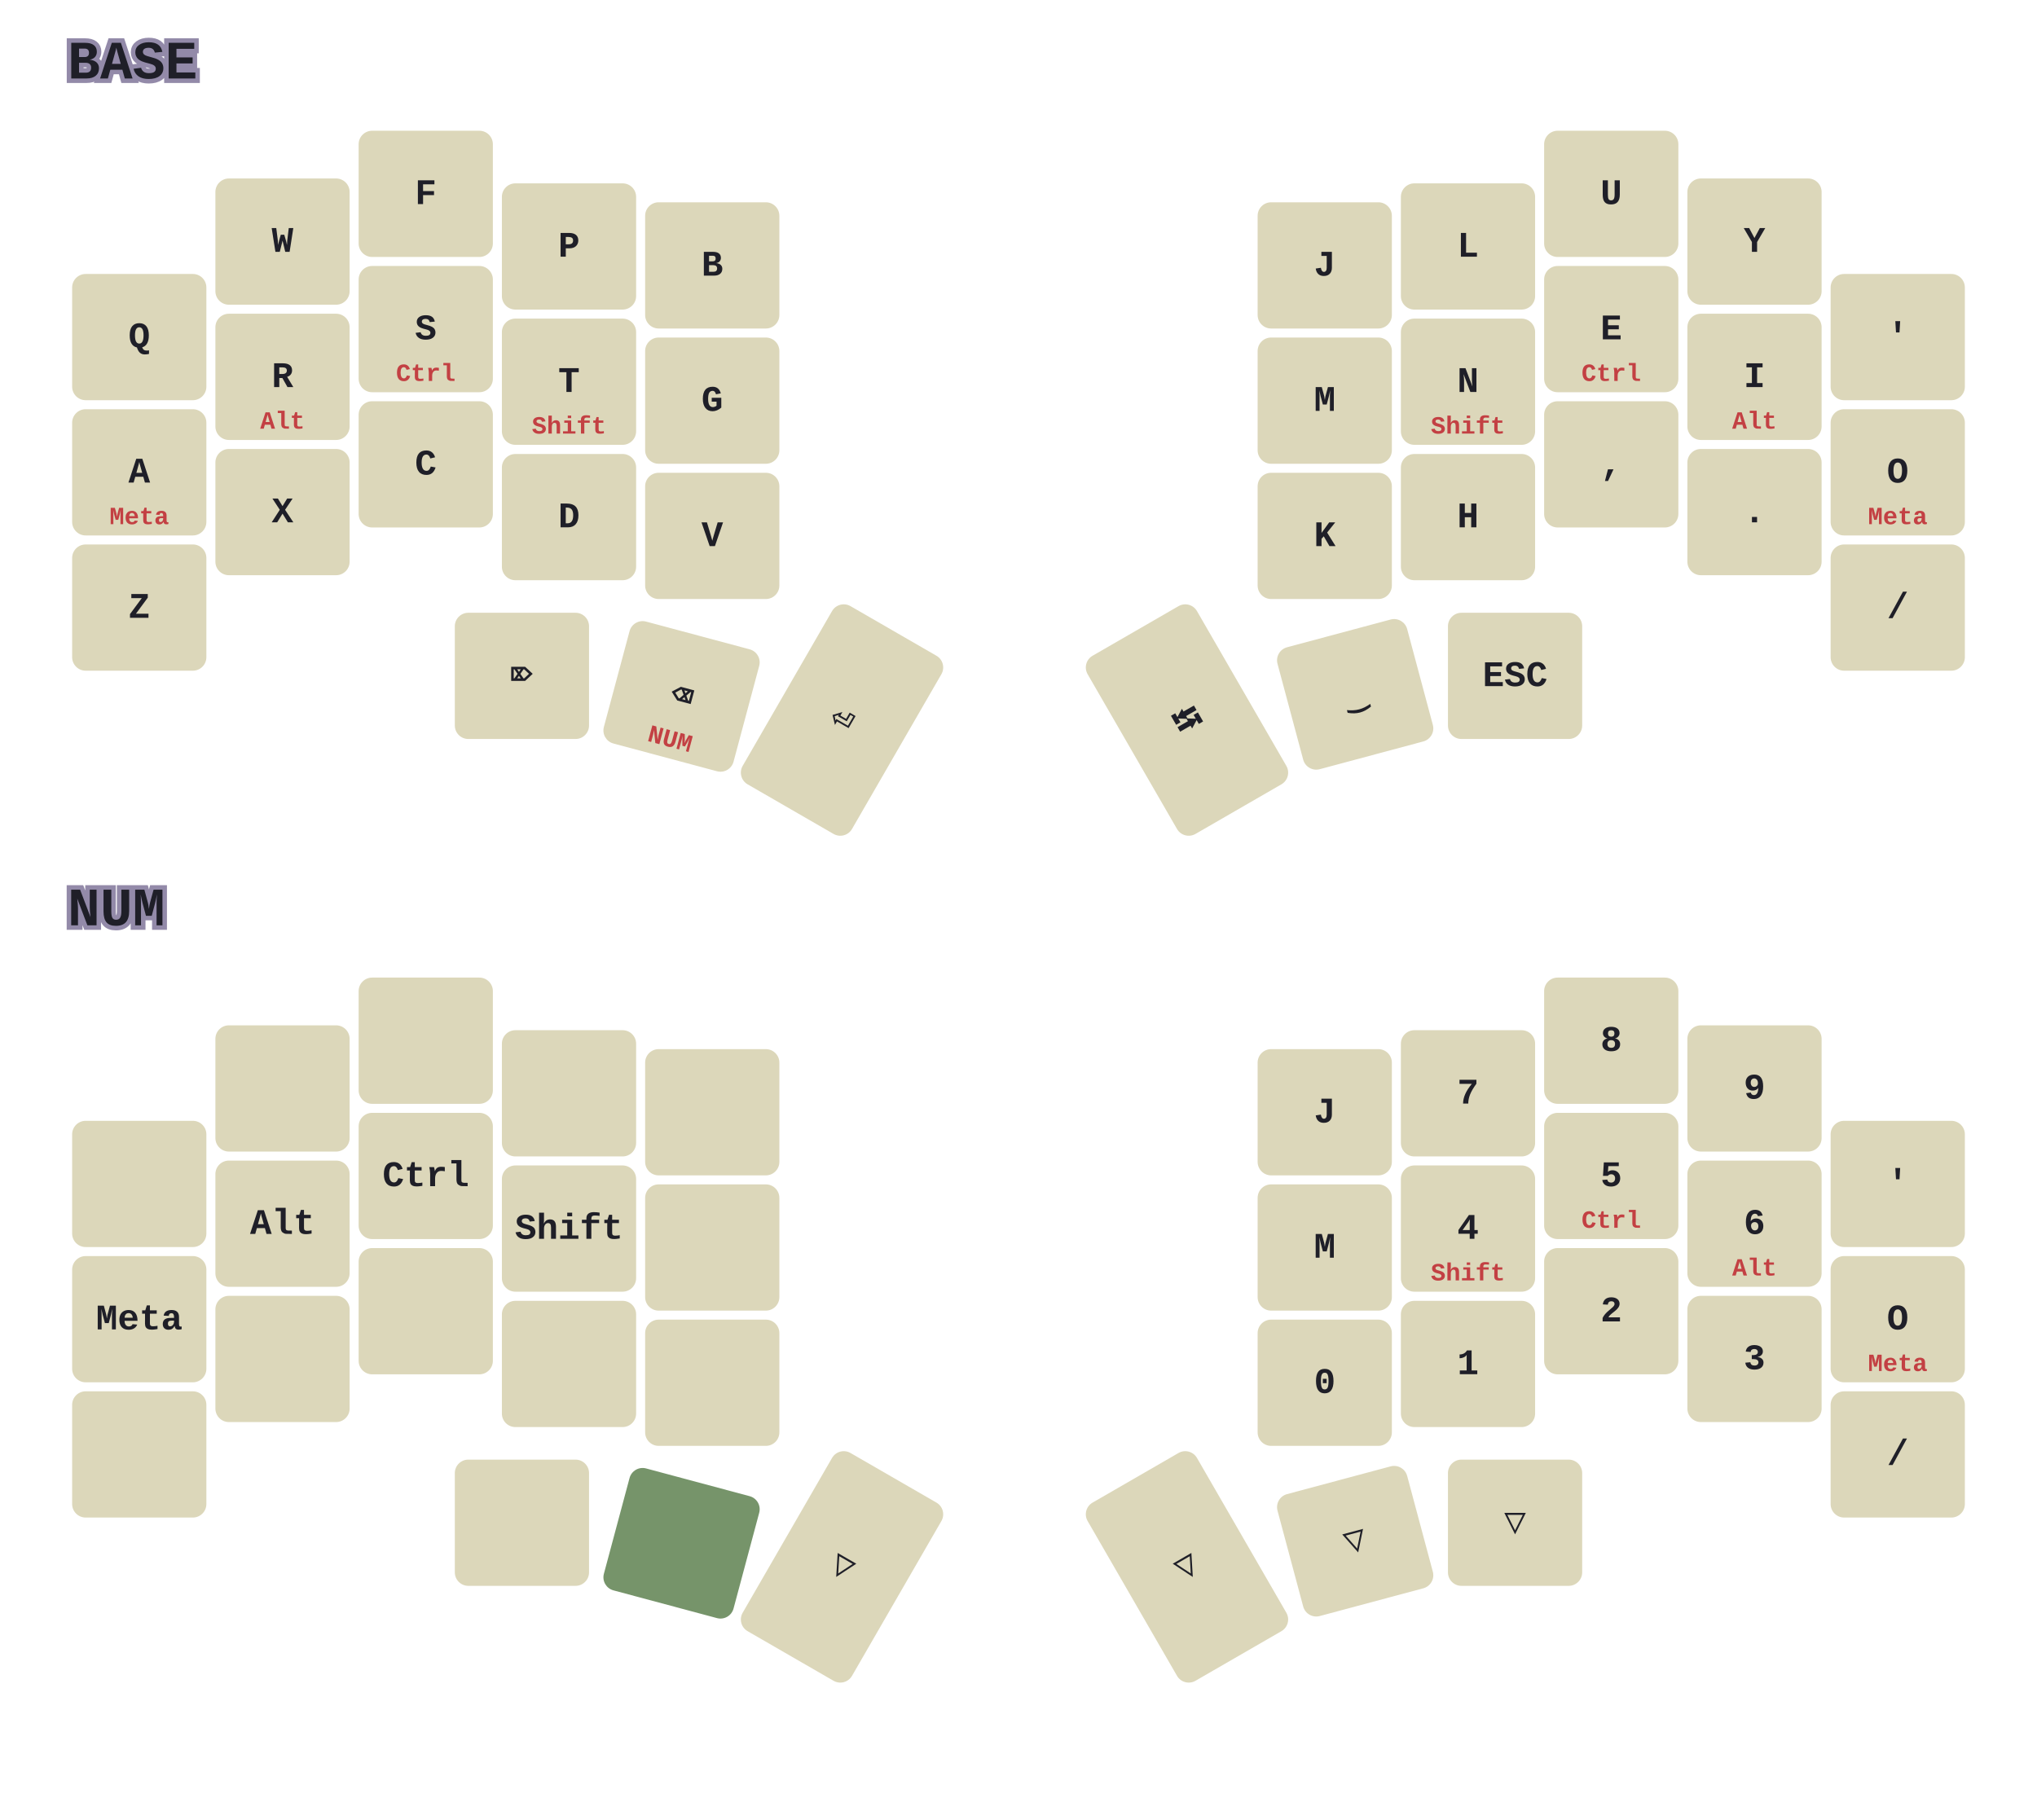
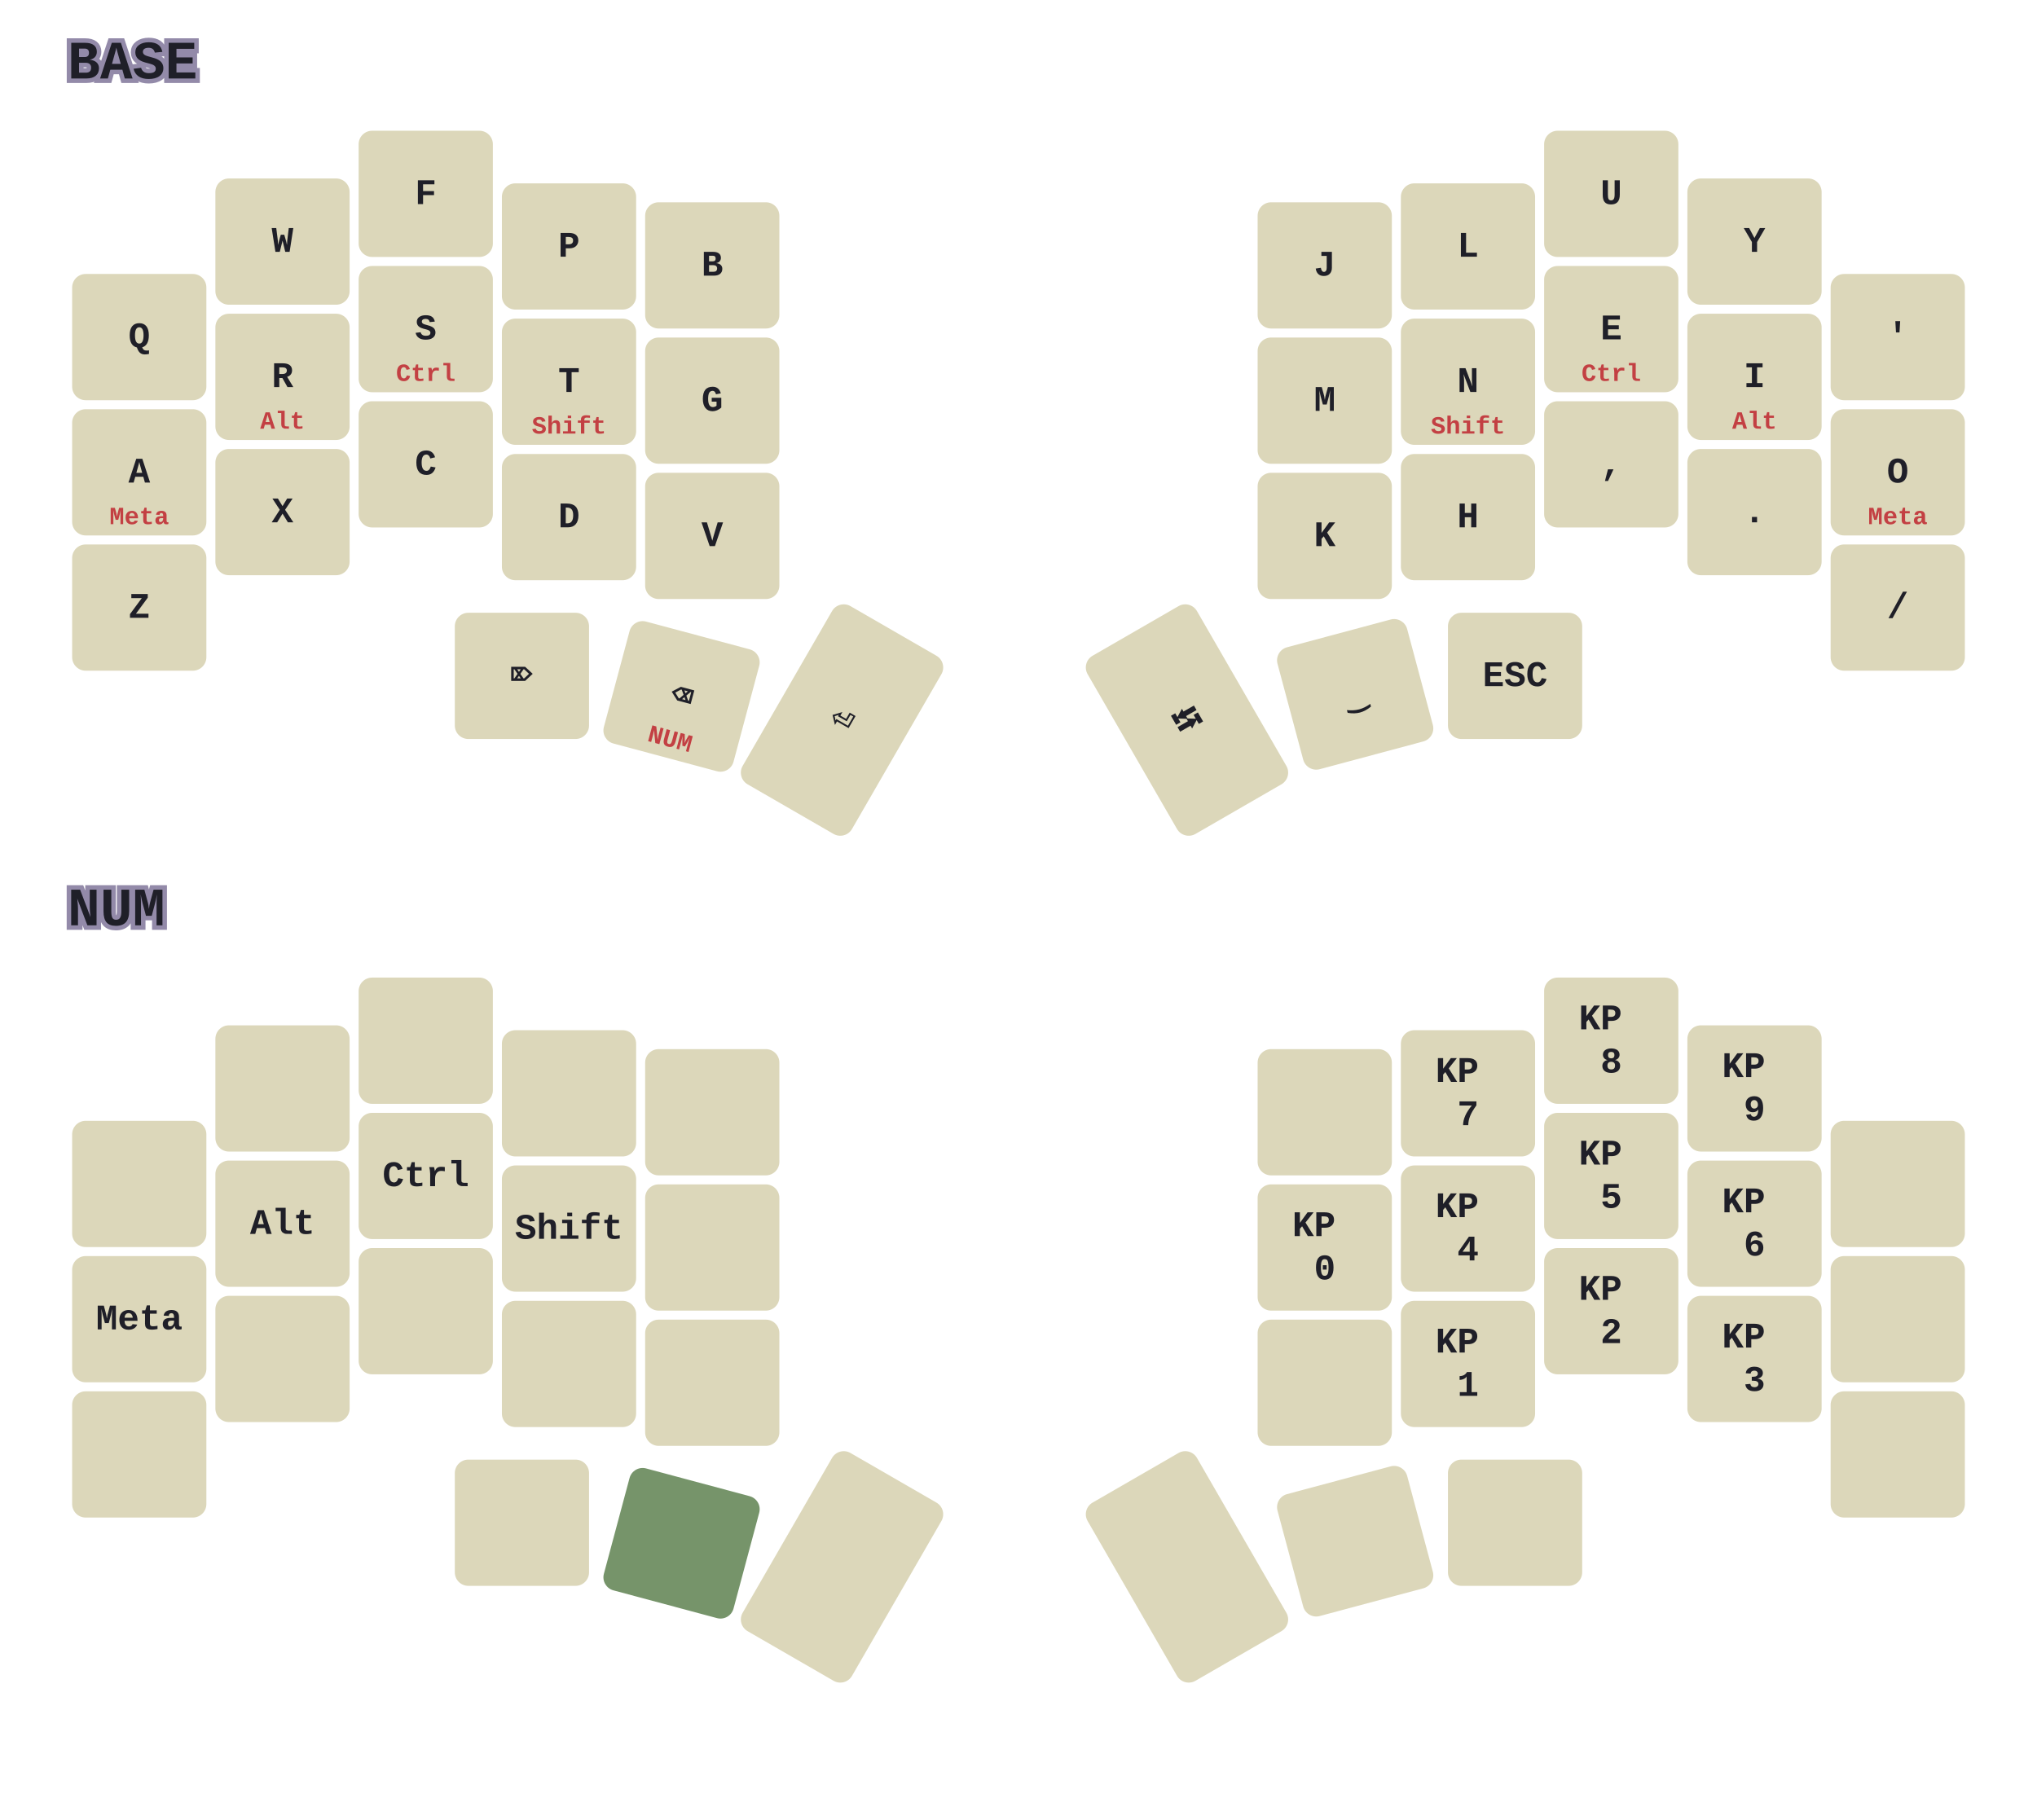
<svg xmlns="http://www.w3.org/2000/svg" width="903.54" height="807.375" viewBox="0 0 903.54 807.375" class="keymap">
  <style>svg {
    background-color: #181A1B;
}
/* inherit to force styles through use tags*/
svg path {
    fill: inherit;
}
/* font and background color specifications */
svg.keymap {
    font-family: JetBrainsMono NFM,SFMono-Regular,Consolas,Liberation Mono,Menlo,monospace;
    font-size: 16px;
    font-weight: bold;
    fill: #1F1F28;
}

/* default key styling */
rect.key {
    fill: #DCD7BA;
    stroke: #1F1F28;
    stroke-width: 0;
}

/* color accent for combo boxes */
rect.combo {
    fill: #7FB4CA;
}

/* color accent for held keys */
rect.held, rect.combo.held {
    fill: #76946A;
}

text {
    text-anchor: middle;
    dominant-baseline: middle;
    font-weight: bold;
    fill: #1F1F28;
}

/* styling for layer labels */
text.label {
    font-weight: bold;
    font-size: 24px;
    text-anchor: start;
    stroke: #938AA9;
    stroke-width: 4;
    paint-order: stroke;
}

/* styling for combo tap, and key hold/shifted label text */
text.combo, text.hold, text.shifted {
    font-size: 11px;
}

text.hold {
    text-anchor: middle;
    dominant-baseline: auto;
    fill: #C34043;
}

text.shifted {
    text-anchor: middle;
    dominant-baseline: hanging;
}

/* styling for hold/shifted label text in combo box */
text.combo.hold, text.combo.shifted {
    font-size: 8px;
}

/* styling for combo dendrons */
path.combo {
    stroke-width: 2;
    stroke: #7FB4CA;
    fill: none;
}
</style>
  <g class="layer-BASE">
    <text x="30.0" y="28.0" class="label">BASE</text>
    <rect rx="6.0" ry="6.0" x="32" y="121.54" width="59.54" height="56.0" class="key" />
    <text x="61.77" y="149.54" class="tap">Q</text>
    <rect rx="6.0" ry="6.0" x="95.54" y="79.18" width="59.54" height="56.0" class="key" />
    <text x="125.31" y="107.18" class="tap">W</text>
    <rect rx="6.0" ry="6.0" x="159.08" y="58.0" width="59.54" height="56.0" class="key" />
    <text x="188.85" y="86.0" class="tap">F</text>
    <rect rx="6.0" ry="6.0" x="222.62" y="81.34" width="59.54" height="56.0" class="key" />
    <text x="252.39" y="109.34" class="tap">P</text>
    <rect rx="6.0" ry="6.0" x="286.16" y="89.74" width="59.54" height="56.0" class="key" />
    <text x="315.93" y="117.74" class="tap">B</text>
    <rect rx="6.0" ry="6.0" x="557.84" y="89.74" width="59.54" height="56.0" class="key" />
    <text x="587.61" y="117.74" class="tap">J</text>
    <rect rx="6.0" ry="6.0" x="621.38" y="81.34" width="59.54" height="56.0" class="key" />
    <text x="651.15" y="109.34" class="tap">L</text>
    <rect rx="6.0" ry="6.0" x="684.92" y="58.0" width="59.54" height="56.0" class="key" />
    <text x="714.69" y="86.0" class="tap">U</text>
    <rect rx="6.0" ry="6.0" x="748.46" y="79.18" width="59.54" height="56.0" class="key" />
    <text x="778.23" y="107.18" class="tap">Y</text>
    <rect rx="6.0" ry="6.0" x="812.0" y="121.54" width="59.54" height="56.0" class="key" />
    <text x="841.77" y="149.54" class="tap">'</text>
    <rect rx="6.0" ry="6.0" x="32" y="181.54" width="59.54" height="56.0" class="key" />
    <text x="61.77" y="209.54" class="tap">A</text>
    <text x="61.77" y="232.54" class="hold">Meta</text>
    <rect rx="6.0" ry="6.0" x="95.54" y="139.18" width="59.54" height="56.0" class="key" />
    <text x="125.31" y="167.18" class="tap">R</text>
    <text x="125.31" y="190.18" class="hold">Alt</text>
    <rect rx="6.0" ry="6.0" x="159.08" y="118.0" width="59.54" height="56.0" class="key" />
    <text x="188.85" y="146.0" class="tap">S</text>
    <text x="188.85" y="169.0" class="hold">Ctrl</text>
    <rect rx="6.0" ry="6.0" x="222.62" y="141.34" width="59.54" height="56.0" class="key" />
    <text x="252.39" y="169.34" class="tap">T</text>
    <text x="252.39" y="192.34" class="hold">Shift</text>
    <rect rx="6.0" ry="6.0" x="286.16" y="149.74" width="59.54" height="56.0" class="key" />
    <text x="315.93" y="177.74" class="tap">G</text>
    <rect rx="6.0" ry="6.0" x="557.84" y="149.74" width="59.54" height="56.0" class="key" />
    <text x="587.61" y="177.74" class="tap">M</text>
    <rect rx="6.0" ry="6.0" x="621.38" y="141.34" width="59.54" height="56.0" class="key" />
    <text x="651.15" y="169.34" class="tap">N</text>
    <text x="651.15" y="192.34" class="hold">Shift</text>
    <rect rx="6.0" ry="6.0" x="684.92" y="118.0" width="59.54" height="56.0" class="key" />
    <text x="714.69" y="146.0" class="tap">E</text>
    <text x="714.69" y="169.0" class="hold">Ctrl</text>
    <rect rx="6.0" ry="6.0" x="748.46" y="139.18" width="59.54" height="56.0" class="key" />
    <text x="778.23" y="167.18" class="tap">I</text>
    <text x="778.23" y="190.18" class="hold">Alt</text>
    <rect rx="6.0" ry="6.0" x="812.0" y="181.54" width="59.54" height="56.0" class="key" />
    <text x="841.77" y="209.54" class="tap">O</text>
    <text x="841.77" y="232.54" class="hold">Meta</text>
    <rect rx="6.0" ry="6.0" x="32" y="241.54" width="59.54" height="56.0" class="key" />
    <text x="61.77" y="269.54" class="tap">Z</text>
    <rect rx="6.0" ry="6.0" x="95.54" y="199.18" width="59.54" height="56.0" class="key" />
    <text x="125.31" y="227.18" class="tap">X</text>
    <rect rx="6.0" ry="6.0" x="159.08" y="178.0" width="59.54" height="56.0" class="key" />
    <text x="188.85" y="206.0" class="tap">C</text>
    <rect rx="6.0" ry="6.0" x="222.62" y="201.4" width="59.54" height="56.0" class="key" />
    <text x="252.39" y="229.4" class="tap">D</text>
    <rect rx="6.0" ry="6.0" x="286.16" y="209.74" width="59.54" height="56.0" class="key" />
    <text x="315.93" y="237.74" class="tap">V</text>
    <rect rx="6.0" ry="6.0" x="557.84" y="209.74" width="59.54" height="56.0" class="key" />
    <text x="587.61" y="237.74" class="tap">K</text>
    <rect rx="6.0" ry="6.0" x="621.38" y="201.4" width="59.54" height="56.0" class="key" />
    <text x="651.15" y="229.4" class="tap">H</text>
    <rect rx="6.0" ry="6.0" x="684.92" y="178.0" width="59.54" height="56.0" class="key" />
    <text x="714.69" y="206.0" class="tap">,</text>
    <rect rx="6.0" ry="6.0" x="748.46" y="199.18" width="59.54" height="56.0" class="key" />
    <text x="778.23" y="227.18" class="tap">.</text>
    <rect rx="6.0" ry="6.0" x="812.0" y="241.54" width="59.54" height="56.0" class="key" />
    <text x="841.77" y="269.54" class="tap">/</text>
    <rect rx="6.0" ry="6.0" x="201.74" y="271.84" width="59.54" height="56.0" class="key" />
    <text x="231.51" y="299.84" class="tap">⌦</text>
    <g transform="rotate(15.0, 302.311, 308.9522)">
      <rect rx="6.0" ry="6.0" x="272.541" y="280.952" width="59.54" height="56.0" class="key" />
      <text x="302.311" y="308.952" class="tap">⌫</text>
      <text x="302.311" y="331.952" class="hold">NUM</text>
    </g>
    <g transform="rotate(30.0, 373.4931, 319.43)">
      <rect rx="6.0" ry="6.0" x="345.493" y="273.79" width="56.0" height="91.28" class="key" />
      <text x="373.493" y="319.43" class="tap">⏎</text>
    </g>
    <g transform="rotate(-30.0, 526.5069, 319.43)">
      <rect rx="6.0" ry="6.0" x="498.507" y="273.79" width="56.0" height="91.28" class="key" />
      <text x="526.507" y="319.43" class="tap">⭾</text>
    </g>
    <g transform="rotate(-15.0, 601.1084, 308.036)">
      <rect rx="6.0" ry="6.0" x="571.338" y="280.036" width="59.54" height="56.0" class="key" />
      <text x="601.108" y="308.036" class="tap">‿</text>
    </g>
    <rect rx="6.0" ry="6.0" x="642.26" y="271.84" width="59.54" height="56.0" class="key" />
    <text x="672.03" y="299.84" class="tap">ESC</text>
  </g>
  <g class="layer-NUM">
    <text x="30.0" y="403.687" class="label">NUM</text>
    <rect rx="6.0" ry="6.0" x="32" y="497.227" width="59.54" height="56.0" class="key" />
    <rect rx="6.0" ry="6.0" x="95.54" y="454.867" width="59.54" height="56.0" class="key" />
    <rect rx="6.0" ry="6.0" x="159.08" y="433.687" width="59.54" height="56.0" class="key" />
    <rect rx="6.0" ry="6.0" x="222.62" y="457.027" width="59.54" height="56.0" class="key" />
    <rect rx="6.0" ry="6.0" x="286.16" y="465.427" width="59.54" height="56.0" class="key" />
    <rect rx="6.0" ry="6.0" x="557.84" y="465.427" width="59.54" height="56.0" class="key" />
-     <text x="587.61" y="493.427" class="tap">J</text>
    <rect rx="6.0" ry="6.0" x="621.38" y="457.027" width="59.54" height="56.0" class="key" />
-     <text x="651.15" y="485.027" class="tap">7</text>
+     <text x="651.15" y="485.027" class="tap">
+       <tspan x="651.15" dy="-0.6em">KP</tspan>
+       <tspan x="651.15" dy="1.2em">7</tspan>
+     </text>
    <rect rx="6.0" ry="6.0" x="684.92" y="433.687" width="59.54" height="56.0" class="key" />
-     <text x="714.69" y="461.687" class="tap">8</text>
+     <text x="714.69" y="461.687" class="tap">
+       <tspan x="714.69" dy="-0.6em">KP</tspan>
+       <tspan x="714.69" dy="1.2em">8</tspan>
+     </text>
    <rect rx="6.0" ry="6.0" x="748.46" y="454.867" width="59.54" height="56.0" class="key" />
-     <text x="778.23" y="482.867" class="tap">9</text>
+     <text x="778.23" y="482.867" class="tap">
+       <tspan x="778.23" dy="-0.6em">KP</tspan>
+       <tspan x="778.23" dy="1.2em">9</tspan>
+     </text>
    <rect rx="6.0" ry="6.0" x="812.0" y="497.227" width="59.54" height="56.0" class="key" />
-     <text x="841.77" y="525.227" class="tap">'</text>
    <rect rx="6.0" ry="6.0" x="32" y="557.227" width="59.54" height="56.0" class="key" />
    <text x="61.77" y="585.227" class="tap">Meta</text>
    <rect rx="6.0" ry="6.0" x="95.54" y="514.867" width="59.54" height="56.0" class="key" />
    <text x="125.31" y="542.867" class="tap">Alt</text>
    <rect rx="6.0" ry="6.0" x="159.08" y="493.687" width="59.54" height="56.0" class="key" />
    <text x="188.85" y="521.687" class="tap">Ctrl</text>
    <rect rx="6.0" ry="6.0" x="222.62" y="517.027" width="59.54" height="56.0" class="key" />
    <text x="252.39" y="545.027" class="tap">Shift</text>
    <rect rx="6.0" ry="6.0" x="286.16" y="525.427" width="59.54" height="56.0" class="key" />
    <rect rx="6.0" ry="6.0" x="557.84" y="525.427" width="59.54" height="56.0" class="key" />
-     <text x="587.61" y="553.427" class="tap">M</text>
+     <text x="587.61" y="553.427" class="tap">
+       <tspan x="587.61" dy="-0.6em">KP</tspan>
+       <tspan x="587.61" dy="1.2em">0</tspan>
+     </text>
    <rect rx="6.0" ry="6.0" x="621.38" y="517.027" width="59.54" height="56.0" class="key" />
-     <text x="651.15" y="545.027" class="tap">4</text>
-     <text x="651.15" y="568.027" class="hold">Shift</text>
+     <text x="651.15" y="545.027" class="tap">
+       <tspan x="651.15" dy="-0.6em">KP</tspan>
+       <tspan x="651.15" dy="1.2em">4</tspan>
+     </text>
    <rect rx="6.0" ry="6.0" x="684.92" y="493.687" width="59.54" height="56.0" class="key" />
-     <text x="714.69" y="521.687" class="tap">5</text>
-     <text x="714.69" y="544.687" class="hold">Ctrl</text>
+     <text x="714.69" y="521.687" class="tap">
+       <tspan x="714.69" dy="-0.6em">KP</tspan>
+       <tspan x="714.69" dy="1.2em">5</tspan>
+     </text>
    <rect rx="6.0" ry="6.0" x="748.46" y="514.867" width="59.54" height="56.0" class="key" />
-     <text x="778.23" y="542.867" class="tap">6</text>
-     <text x="778.23" y="565.867" class="hold">Alt</text>
+     <text x="778.23" y="542.867" class="tap">
+       <tspan x="778.23" dy="-0.6em">KP</tspan>
+       <tspan x="778.23" dy="1.2em">6</tspan>
+     </text>
    <rect rx="6.0" ry="6.0" x="812.0" y="557.227" width="59.54" height="56.0" class="key" />
-     <text x="841.77" y="585.227" class="tap">O</text>
-     <text x="841.77" y="608.227" class="hold">Meta</text>
    <rect rx="6.0" ry="6.0" x="32" y="617.227" width="59.54" height="56.0" class="key" />
    <rect rx="6.0" ry="6.0" x="95.54" y="574.867" width="59.54" height="56.0" class="key" />
    <rect rx="6.0" ry="6.0" x="159.08" y="553.687" width="59.54" height="56.0" class="key" />
    <rect rx="6.0" ry="6.0" x="222.62" y="577.087" width="59.54" height="56.0" class="key" />
    <rect rx="6.0" ry="6.0" x="286.16" y="585.427" width="59.54" height="56.0" class="key" />
    <rect rx="6.0" ry="6.0" x="557.84" y="585.427" width="59.54" height="56.0" class="key" />
-     <text x="587.61" y="613.427" class="tap">0</text>
    <rect rx="6.0" ry="6.0" x="621.38" y="577.087" width="59.54" height="56.0" class="key" />
-     <text x="651.15" y="605.087" class="tap">1</text>
+     <text x="651.15" y="605.087" class="tap">
+       <tspan x="651.15" dy="-0.6em">KP</tspan>
+       <tspan x="651.15" dy="1.2em">1</tspan>
+     </text>
    <rect rx="6.0" ry="6.0" x="684.92" y="553.687" width="59.54" height="56.0" class="key" />
-     <text x="714.69" y="581.687" class="tap">2</text>
+     <text x="714.69" y="581.687" class="tap">
+       <tspan x="714.69" dy="-0.6em">KP</tspan>
+       <tspan x="714.69" dy="1.2em">2</tspan>
+     </text>
    <rect rx="6.0" ry="6.0" x="748.46" y="574.867" width="59.54" height="56.0" class="key" />
-     <text x="778.23" y="602.867" class="tap">3</text>
+     <text x="778.23" y="602.867" class="tap">
+       <tspan x="778.23" dy="-0.6em">KP</tspan>
+       <tspan x="778.23" dy="1.2em">3</tspan>
+     </text>
    <rect rx="6.0" ry="6.0" x="812.0" y="617.227" width="59.54" height="56.0" class="key" />
-     <text x="841.77" y="645.227" class="tap">/</text>
    <rect rx="6.0" ry="6.0" x="201.74" y="647.527" width="59.54" height="56.0" class="key" />
    <g transform="rotate(15.0, 302.311, 684.6397)">
      <rect rx="6.0" ry="6.0" x="272.541" y="656.64" width="59.54" height="56.0" class="held key" />
    </g>
    <g transform="rotate(30.0, 373.4931, 695.1175)">
-       <rect rx="6.0" ry="6.0" x="345.493" y="649.477" width="56.0" height="91.28" class="trans key" />
-       <text x="373.493" y="695.117" class="trans tap">▽</text>
+       <rect rx="6.0" ry="6.0" x="345.493" y="649.477" width="56.0" height="91.28" class="key" />
    </g>
    <g transform="rotate(-30.0, 526.5069, 695.1175)">
-       <rect rx="6.0" ry="6.0" x="498.507" y="649.477" width="56.0" height="91.28" class="trans key" />
-       <text x="526.507" y="695.117" class="trans tap">▽</text>
+       <rect rx="6.0" ry="6.0" x="498.507" y="649.477" width="56.0" height="91.28" class="key" />
    </g>
    <g transform="rotate(-15.0, 601.1084, 683.7235)">
-       <rect rx="6.0" ry="6.0" x="571.338" y="655.723" width="59.54" height="56.0" class="trans key" />
-       <text x="601.108" y="683.723" class="trans tap">▽</text>
-     </g>
-     <rect rx="6.0" ry="6.0" x="642.26" y="647.527" width="59.54" height="56.0" class="trans key" />
-     <text x="672.03" y="675.527" class="trans tap">▽</text>
+       <rect rx="6.0" ry="6.0" x="571.338" y="655.723" width="59.54" height="56.0" class="key" />
+     </g>
+     <rect rx="6.0" ry="6.0" x="642.26" y="647.527" width="59.54" height="56.0" class="key" />
  </g>
</svg>
